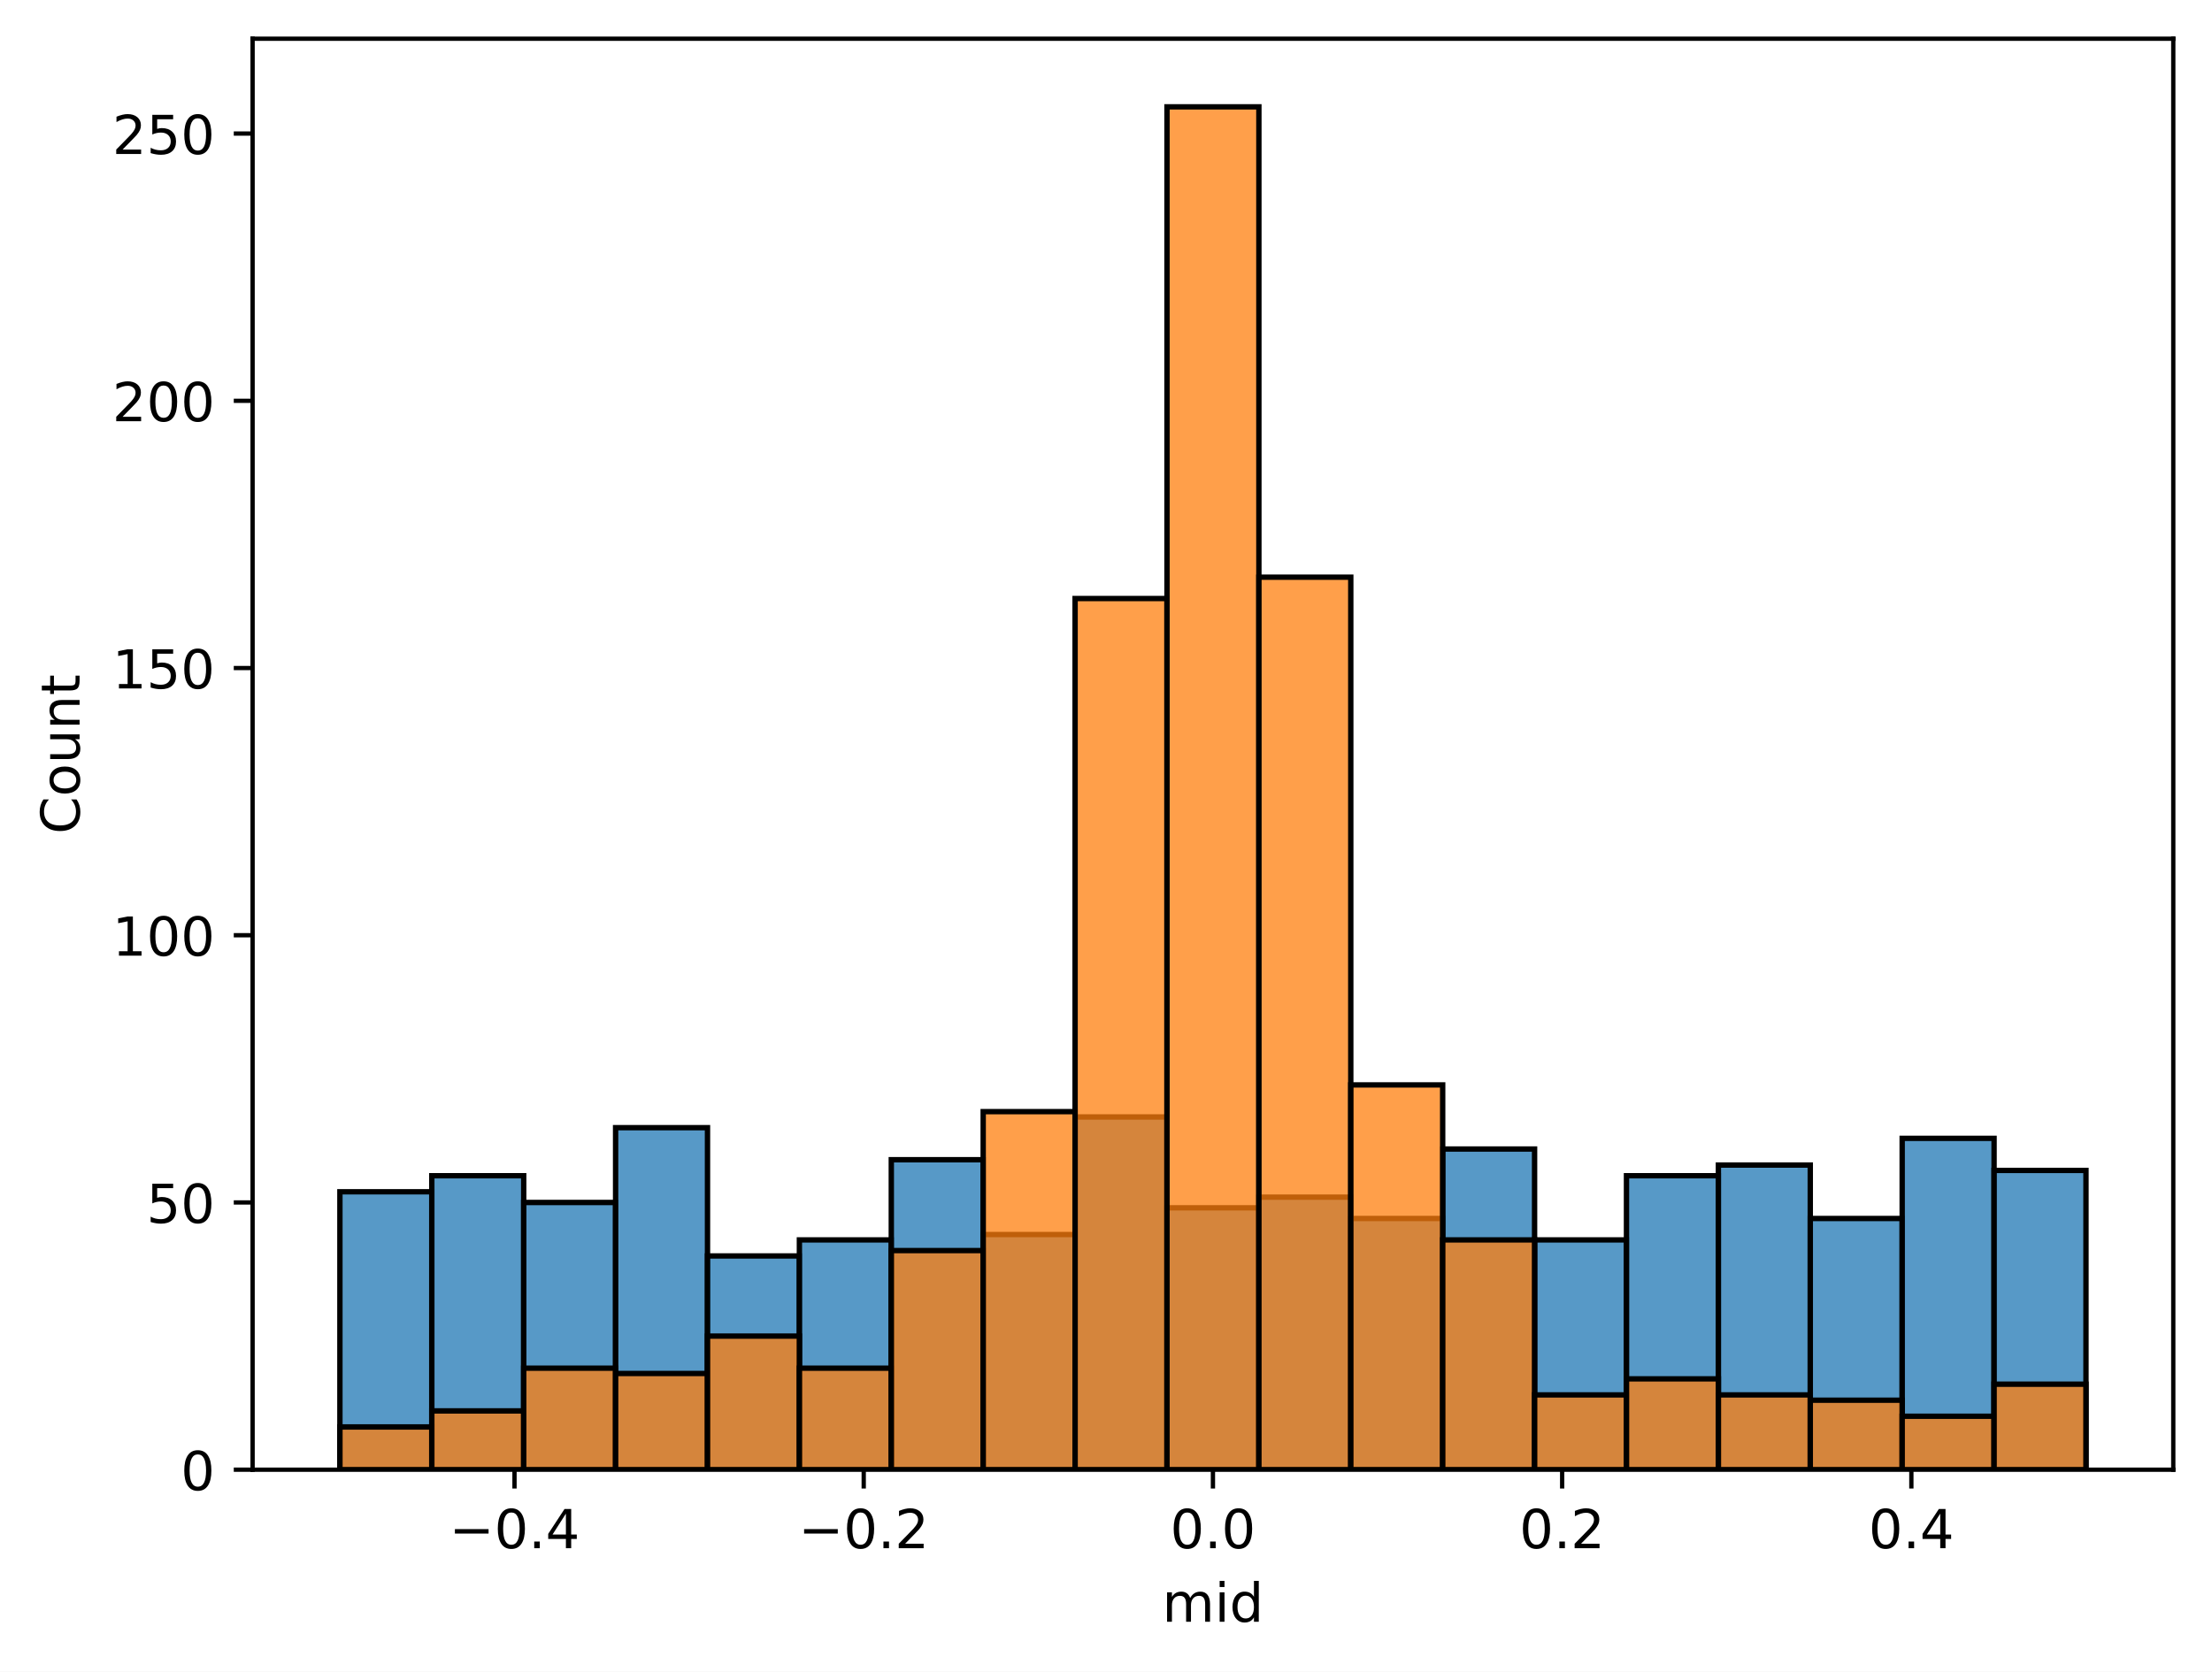
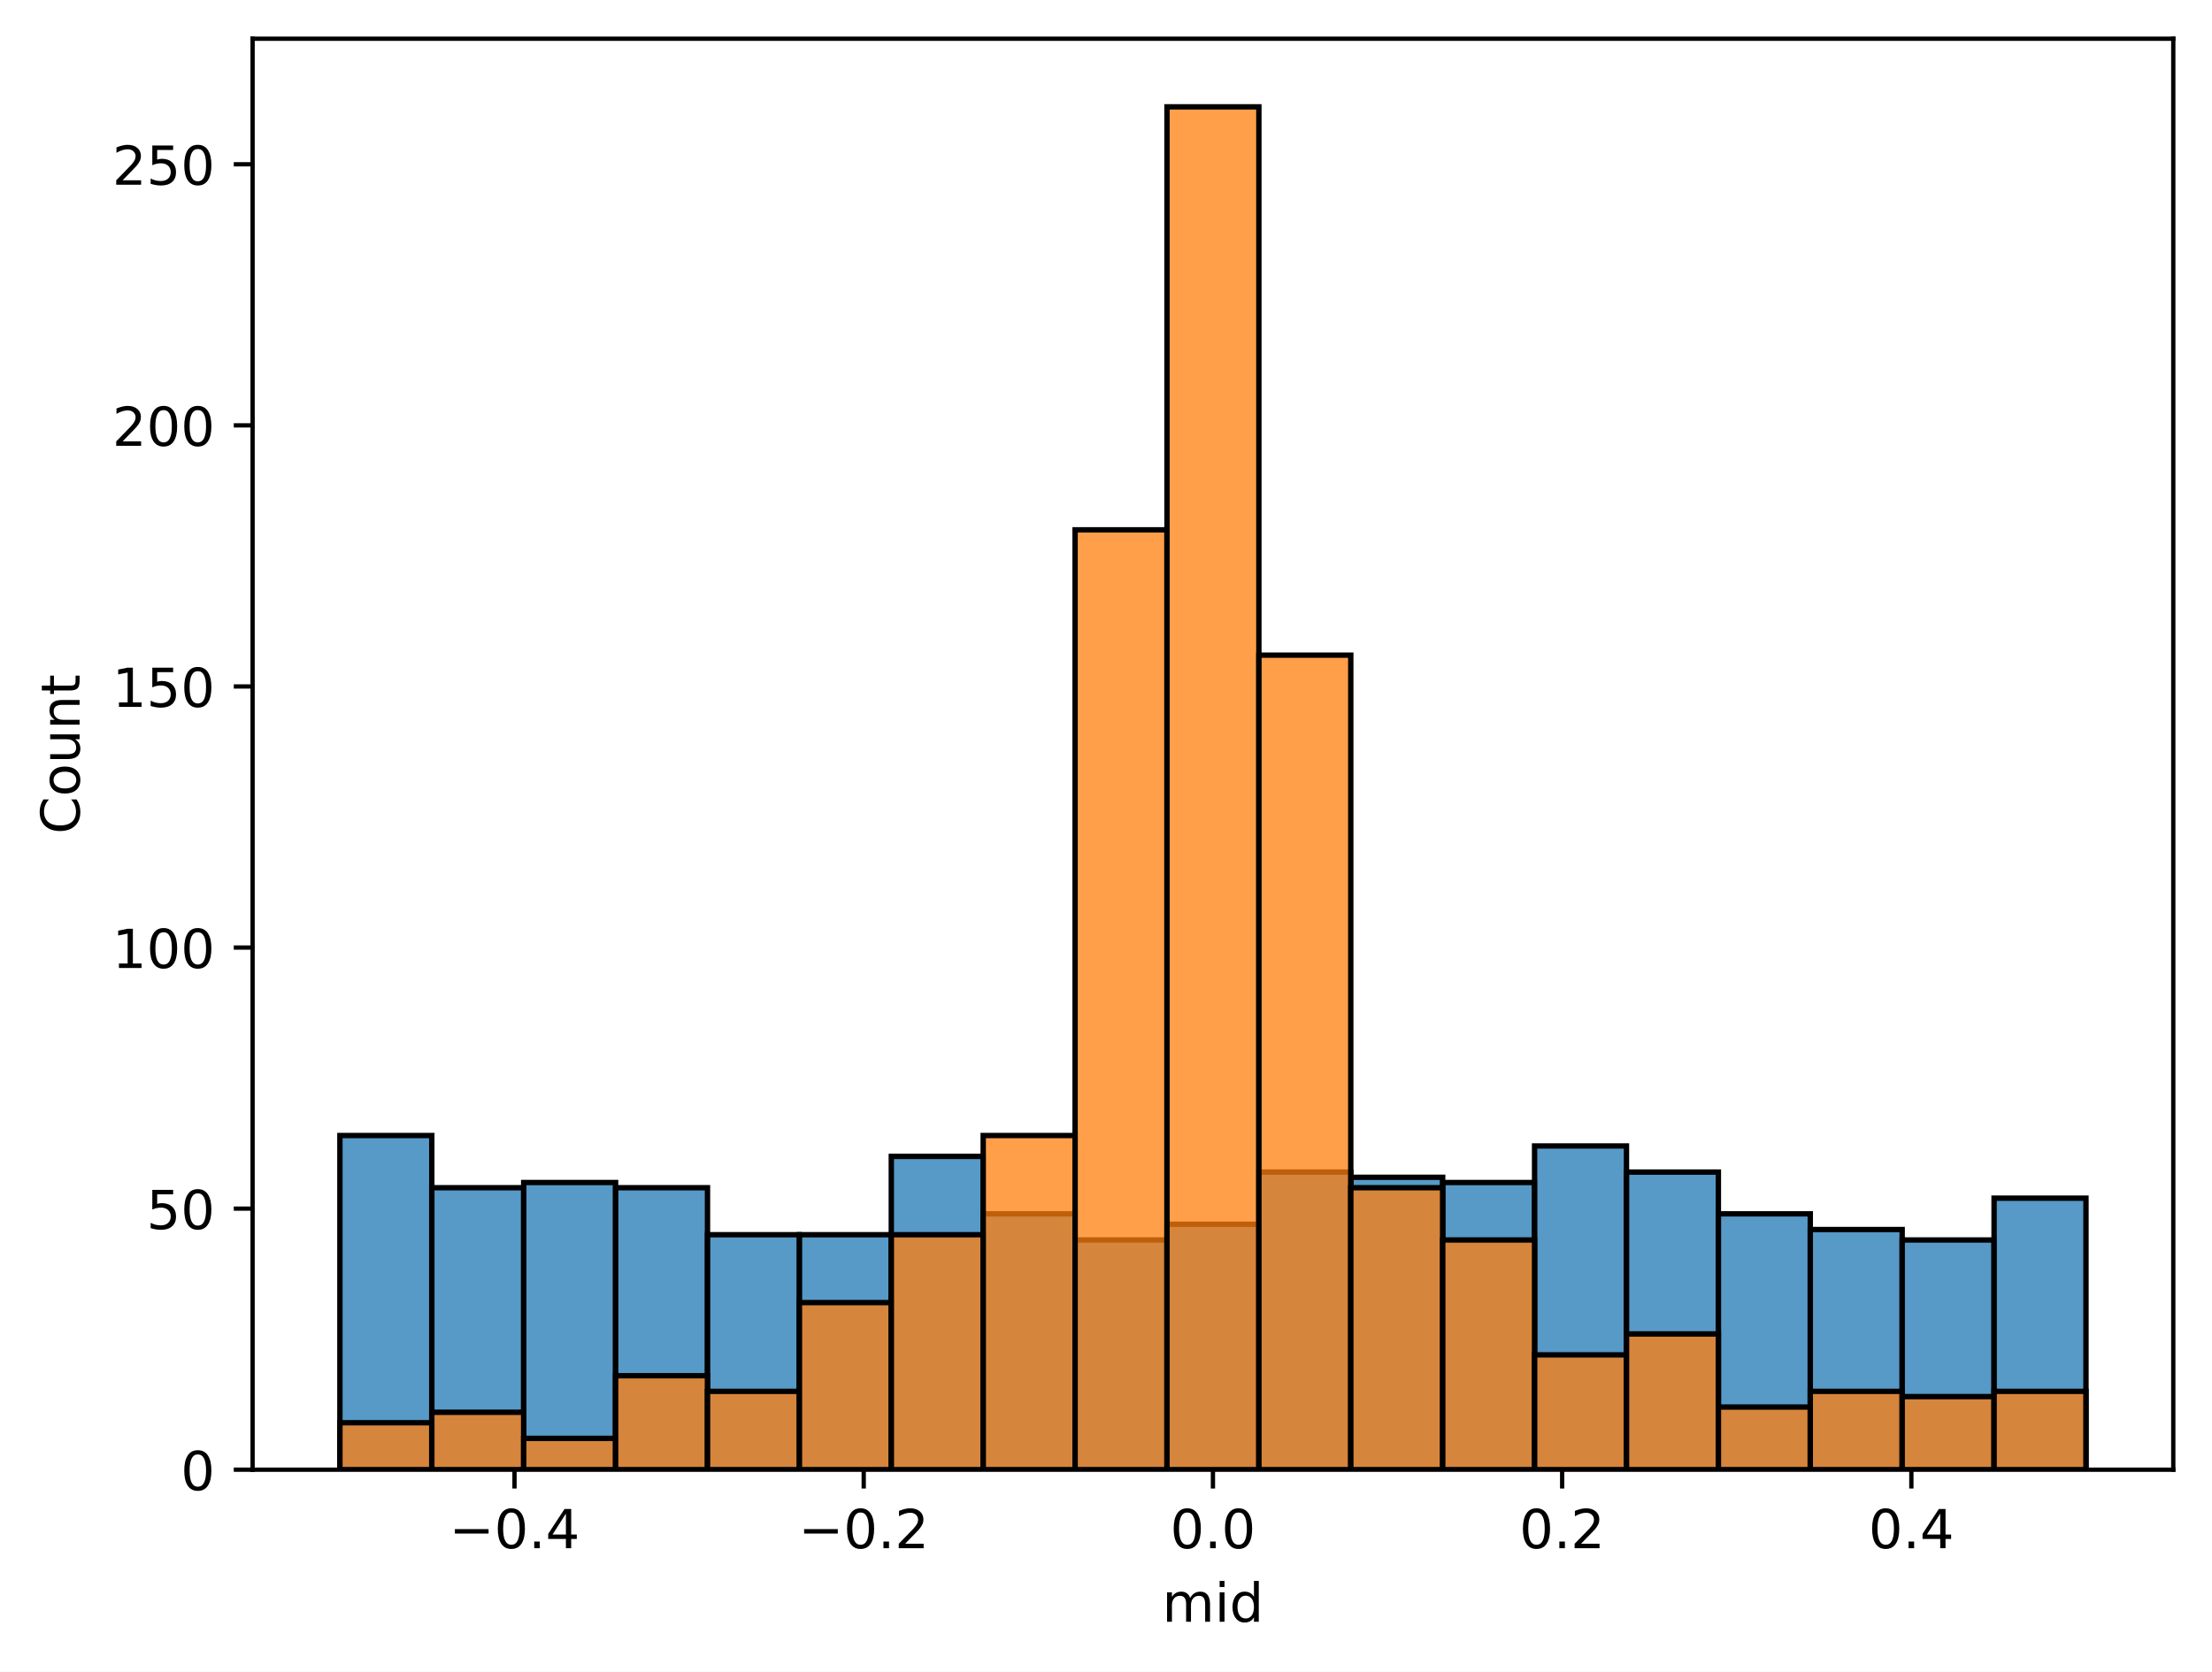
<svg xmlns="http://www.w3.org/2000/svg" xmlns:xlink="http://www.w3.org/1999/xlink" width="411.286pt" height="310.868pt" viewBox="0 0 411.286 310.868" version="1.1">
  <defs>
    <style type="text/css">*{stroke-linejoin: round; stroke-linecap: butt}</style>
  </defs>
  <g id="figure_1">
    <g id="patch_1">
      <path d="M 0 310.868  L 411.286 310.868  L 411.286 0  L 0 0  z " style="fill: #ffffff" />
    </g>
    <g id="axes_1">
      <g id="patch_2">
        <path d="M 46.966 273.312  L 404.086 273.312  L 404.086 7.2  L 46.966 7.2  z " style="fill: #ffffff" />
      </g>
      <g id="patch_3">
-         <path d="M 63.198 273.312  L 80.285 273.312  L 80.285 221.63  L 63.198 221.63  z " clip-path="url(#p14823de025)" style="fill: #1f77b4; fill-opacity: 0.75; stroke: #000000; stroke-linejoin: miter" />
+         <path d="M 63.198 273.312  L 80.285 273.312  L 80.285 211.166  L 63.198 211.166  z " clip-path="url(#p9962eec011)" style="fill: #1f77b4; fill-opacity: 0.75; stroke: #000000; stroke-linejoin: miter" />
      </g>
      <g id="patch_4">
-         <path d="M 80.285 273.312  L 97.373 273.312  L 97.373 218.648  L 80.285 218.648  z " clip-path="url(#p14823de025)" style="fill: #1f77b4; fill-opacity: 0.75; stroke: #000000; stroke-linejoin: miter" />
+         <path d="M 80.285 273.312  L 97.373 273.312  L 97.373 220.876  L 80.285 220.876  z " clip-path="url(#p9962eec011)" style="fill: #1f77b4; fill-opacity: 0.75; stroke: #000000; stroke-linejoin: miter" />
      </g>
      <g id="patch_5">
-         <path d="M 97.373 273.312  L 114.46 273.312  L 114.46 223.618  L 97.373 223.618  z " clip-path="url(#p14823de025)" style="fill: #1f77b4; fill-opacity: 0.75; stroke: #000000; stroke-linejoin: miter" />
+         <path d="M 97.373 273.312  L 114.46 273.312  L 114.46 219.905  L 97.373 219.905  z " clip-path="url(#p9962eec011)" style="fill: #1f77b4; fill-opacity: 0.75; stroke: #000000; stroke-linejoin: miter" />
      </g>
      <g id="patch_6">
-         <path d="M 114.46 273.312  L 131.547 273.312  L 131.547 209.704  L 114.46 209.704  z " clip-path="url(#p14823de025)" style="fill: #1f77b4; fill-opacity: 0.75; stroke: #000000; stroke-linejoin: miter" />
+         <path d="M 114.46 273.312  L 131.547 273.312  L 131.547 220.876  L 114.46 220.876  z " clip-path="url(#p9962eec011)" style="fill: #1f77b4; fill-opacity: 0.75; stroke: #000000; stroke-linejoin: miter" />
      </g>
      <g id="patch_7">
-         <path d="M 131.547 273.312  L 148.634 273.312  L 148.634 233.557  L 131.547 233.557  z " clip-path="url(#p14823de025)" style="fill: #1f77b4; fill-opacity: 0.75; stroke: #000000; stroke-linejoin: miter" />
+         <path d="M 131.547 273.312  L 148.634 273.312  L 148.634 229.615  L 131.547 229.615  z " clip-path="url(#p9962eec011)" style="fill: #1f77b4; fill-opacity: 0.75; stroke: #000000; stroke-linejoin: miter" />
      </g>
      <g id="patch_8">
-         <path d="M 148.634 273.312  L 165.721 273.312  L 165.721 230.575  L 148.634 230.575  z " clip-path="url(#p14823de025)" style="fill: #1f77b4; fill-opacity: 0.75; stroke: #000000; stroke-linejoin: miter" />
+         <path d="M 148.634 273.312  L 165.721 273.312  L 165.721 229.615  L 148.634 229.615  z " clip-path="url(#p9962eec011)" style="fill: #1f77b4; fill-opacity: 0.75; stroke: #000000; stroke-linejoin: miter" />
      </g>
      <g id="patch_9">
-         <path d="M 165.721 273.312  L 182.808 273.312  L 182.808 215.667  L 165.721 215.667  z " clip-path="url(#p14823de025)" style="fill: #1f77b4; fill-opacity: 0.75; stroke: #000000; stroke-linejoin: miter" />
+         <path d="M 165.721 273.312  L 182.808 273.312  L 182.808 215.05  L 165.721 215.05  z " clip-path="url(#p9962eec011)" style="fill: #1f77b4; fill-opacity: 0.75; stroke: #000000; stroke-linejoin: miter" />
      </g>
      <g id="patch_10">
-         <path d="M 182.808 273.312  L 199.895 273.312  L 199.895 229.581  L 182.808 229.581  z " clip-path="url(#p14823de025)" style="fill: #1f77b4; fill-opacity: 0.75; stroke: #000000; stroke-linejoin: miter" />
+         <path d="M 182.808 273.312  L 199.895 273.312  L 199.895 225.731  L 182.808 225.731  z " clip-path="url(#p9962eec011)" style="fill: #1f77b4; fill-opacity: 0.75; stroke: #000000; stroke-linejoin: miter" />
      </g>
      <g id="patch_11">
-         <path d="M 199.895 273.312  L 216.982 273.312  L 216.982 207.716  L 199.895 207.716  z " clip-path="url(#p14823de025)" style="fill: #1f77b4; fill-opacity: 0.75; stroke: #000000; stroke-linejoin: miter" />
+         <path d="M 199.895 273.312  L 216.982 273.312  L 216.982 230.586  L 199.895 230.586  z " clip-path="url(#p9962eec011)" style="fill: #1f77b4; fill-opacity: 0.75; stroke: #000000; stroke-linejoin: miter" />
      </g>
      <g id="patch_12">
-         <path d="M 216.982 273.312  L 234.069 273.312  L 234.069 224.612  L 216.982 224.612  z " clip-path="url(#p14823de025)" style="fill: #1f77b4; fill-opacity: 0.75; stroke: #000000; stroke-linejoin: miter" />
+         <path d="M 216.982 273.312  L 234.069 273.312  L 234.069 227.673  L 216.982 227.673  z " clip-path="url(#p9962eec011)" style="fill: #1f77b4; fill-opacity: 0.75; stroke: #000000; stroke-linejoin: miter" />
      </g>
      <g id="patch_13">
-         <path d="M 234.069 273.312  L 251.156 273.312  L 251.156 222.624  L 234.069 222.624  z " clip-path="url(#p14823de025)" style="fill: #1f77b4; fill-opacity: 0.75; stroke: #000000; stroke-linejoin: miter" />
+         <path d="M 234.069 273.312  L 251.156 273.312  L 251.156 217.963  L 234.069 217.963  z " clip-path="url(#p9962eec011)" style="fill: #1f77b4; fill-opacity: 0.75; stroke: #000000; stroke-linejoin: miter" />
      </g>
      <g id="patch_14">
-         <path d="M 251.156 273.312  L 268.243 273.312  L 268.243 226.6  L 251.156 226.6  z " clip-path="url(#p14823de025)" style="fill: #1f77b4; fill-opacity: 0.75; stroke: #000000; stroke-linejoin: miter" />
+         <path d="M 251.156 273.312  L 268.243 273.312  L 268.243 218.934  L 251.156 218.934  z " clip-path="url(#p9962eec011)" style="fill: #1f77b4; fill-opacity: 0.75; stroke: #000000; stroke-linejoin: miter" />
      </g>
      <g id="patch_15">
-         <path d="M 268.243 273.312  L 285.33 273.312  L 285.33 213.679  L 268.243 213.679  z " clip-path="url(#p14823de025)" style="fill: #1f77b4; fill-opacity: 0.75; stroke: #000000; stroke-linejoin: miter" />
+         <path d="M 268.243 273.312  L 285.33 273.312  L 285.33 219.905  L 268.243 219.905  z " clip-path="url(#p9962eec011)" style="fill: #1f77b4; fill-opacity: 0.75; stroke: #000000; stroke-linejoin: miter" />
      </g>
      <g id="patch_16">
-         <path d="M 285.33 273.312  L 302.417 273.312  L 302.417 230.575  L 285.33 230.575  z " clip-path="url(#p14823de025)" style="fill: #1f77b4; fill-opacity: 0.75; stroke: #000000; stroke-linejoin: miter" />
+         <path d="M 285.33 273.312  L 302.417 273.312  L 302.417 213.108  L 285.33 213.108  z " clip-path="url(#p9962eec011)" style="fill: #1f77b4; fill-opacity: 0.75; stroke: #000000; stroke-linejoin: miter" />
      </g>
      <g id="patch_17">
-         <path d="M 302.417 273.312  L 319.505 273.312  L 319.505 218.648  L 302.417 218.648  z " clip-path="url(#p14823de025)" style="fill: #1f77b4; fill-opacity: 0.75; stroke: #000000; stroke-linejoin: miter" />
+         <path d="M 302.417 273.312  L 319.505 273.312  L 319.505 217.963  L 302.417 217.963  z " clip-path="url(#p9962eec011)" style="fill: #1f77b4; fill-opacity: 0.75; stroke: #000000; stroke-linejoin: miter" />
      </g>
      <g id="patch_18">
-         <path d="M 319.505 273.312  L 336.592 273.312  L 336.592 216.661  L 319.505 216.661  z " clip-path="url(#p14823de025)" style="fill: #1f77b4; fill-opacity: 0.75; stroke: #000000; stroke-linejoin: miter" />
+         <path d="M 319.505 273.312  L 336.592 273.312  L 336.592 225.731  L 319.505 225.731  z " clip-path="url(#p9962eec011)" style="fill: #1f77b4; fill-opacity: 0.75; stroke: #000000; stroke-linejoin: miter" />
      </g>
      <g id="patch_19">
-         <path d="M 336.592 273.312  L 353.679 273.312  L 353.679 226.6  L 336.592 226.6  z " clip-path="url(#p14823de025)" style="fill: #1f77b4; fill-opacity: 0.75; stroke: #000000; stroke-linejoin: miter" />
+         <path d="M 336.592 273.312  L 353.679 273.312  L 353.679 228.644  L 336.592 228.644  z " clip-path="url(#p9962eec011)" style="fill: #1f77b4; fill-opacity: 0.75; stroke: #000000; stroke-linejoin: miter" />
      </g>
      <g id="patch_20">
-         <path d="M 353.679 273.312  L 370.766 273.312  L 370.766 211.691  L 353.679 211.691  z " clip-path="url(#p14823de025)" style="fill: #1f77b4; fill-opacity: 0.75; stroke: #000000; stroke-linejoin: miter" />
+         <path d="M 353.679 273.312  L 370.766 273.312  L 370.766 230.586  L 353.679 230.586  z " clip-path="url(#p9962eec011)" style="fill: #1f77b4; fill-opacity: 0.75; stroke: #000000; stroke-linejoin: miter" />
      </g>
      <g id="patch_21">
-         <path d="M 370.766 273.312  L 387.853 273.312  L 387.853 217.655  L 370.766 217.655  z " clip-path="url(#p14823de025)" style="fill: #1f77b4; fill-opacity: 0.75; stroke: #000000; stroke-linejoin: miter" />
+         <path d="M 370.766 273.312  L 387.853 273.312  L 387.853 222.818  L 370.766 222.818  z " clip-path="url(#p9962eec011)" style="fill: #1f77b4; fill-opacity: 0.75; stroke: #000000; stroke-linejoin: miter" />
      </g>
      <g id="patch_22">
-         <path d="M 63.198 273.312  L 80.285 273.312  L 80.285 265.361  L 63.198 265.361  z " clip-path="url(#p14823de025)" style="fill: #ff7f0e; fill-opacity: 0.75; stroke: #000000; stroke-linejoin: miter" />
+         <path d="M 63.198 273.312  L 80.285 273.312  L 80.285 264.573  L 63.198 264.573  z " clip-path="url(#p9962eec011)" style="fill: #ff7f0e; fill-opacity: 0.75; stroke: #000000; stroke-linejoin: miter" />
      </g>
      <g id="patch_23">
-         <path d="M 80.285 273.312  L 97.373 273.312  L 97.373 262.379  L 80.285 262.379  z " clip-path="url(#p14823de025)" style="fill: #ff7f0e; fill-opacity: 0.75; stroke: #000000; stroke-linejoin: miter" />
+         <path d="M 80.285 273.312  L 97.373 273.312  L 97.373 262.631  L 80.285 262.631  z " clip-path="url(#p9962eec011)" style="fill: #ff7f0e; fill-opacity: 0.75; stroke: #000000; stroke-linejoin: miter" />
      </g>
      <g id="patch_24">
-         <path d="M 97.373 273.312  L 114.46 273.312  L 114.46 254.428  L 97.373 254.428  z " clip-path="url(#p14823de025)" style="fill: #ff7f0e; fill-opacity: 0.75; stroke: #000000; stroke-linejoin: miter" />
+         <path d="M 97.373 273.312  L 114.46 273.312  L 114.46 267.486  L 97.373 267.486  z " clip-path="url(#p9962eec011)" style="fill: #ff7f0e; fill-opacity: 0.75; stroke: #000000; stroke-linejoin: miter" />
      </g>
      <g id="patch_25">
-         <path d="M 114.46 273.312  L 131.547 273.312  L 131.547 255.422  L 114.46 255.422  z " clip-path="url(#p14823de025)" style="fill: #ff7f0e; fill-opacity: 0.75; stroke: #000000; stroke-linejoin: miter" />
+         <path d="M 114.46 273.312  L 131.547 273.312  L 131.547 255.833  L 114.46 255.833  z " clip-path="url(#p9962eec011)" style="fill: #ff7f0e; fill-opacity: 0.75; stroke: #000000; stroke-linejoin: miter" />
      </g>
      <g id="patch_26">
-         <path d="M 131.547 273.312  L 148.634 273.312  L 148.634 248.465  L 131.547 248.465  z " clip-path="url(#p14823de025)" style="fill: #ff7f0e; fill-opacity: 0.75; stroke: #000000; stroke-linejoin: miter" />
+         <path d="M 131.547 273.312  L 148.634 273.312  L 148.634 258.746  L 131.547 258.746  z " clip-path="url(#p9962eec011)" style="fill: #ff7f0e; fill-opacity: 0.75; stroke: #000000; stroke-linejoin: miter" />
      </g>
      <g id="patch_27">
-         <path d="M 148.634 273.312  L 165.721 273.312  L 165.721 254.428  L 148.634 254.428  z " clip-path="url(#p14823de025)" style="fill: #ff7f0e; fill-opacity: 0.75; stroke: #000000; stroke-linejoin: miter" />
+         <path d="M 148.634 273.312  L 165.721 273.312  L 165.721 242.239  L 148.634 242.239  z " clip-path="url(#p9962eec011)" style="fill: #ff7f0e; fill-opacity: 0.75; stroke: #000000; stroke-linejoin: miter" />
      </g>
      <g id="patch_28">
-         <path d="M 165.721 273.312  L 182.808 273.312  L 182.808 232.563  L 165.721 232.563  z " clip-path="url(#p14823de025)" style="fill: #ff7f0e; fill-opacity: 0.75; stroke: #000000; stroke-linejoin: miter" />
+         <path d="M 165.721 273.312  L 182.808 273.312  L 182.808 229.615  L 165.721 229.615  z " clip-path="url(#p9962eec011)" style="fill: #ff7f0e; fill-opacity: 0.75; stroke: #000000; stroke-linejoin: miter" />
      </g>
      <g id="patch_29">
-         <path d="M 182.808 273.312  L 199.895 273.312  L 199.895 206.722  L 182.808 206.722  z " clip-path="url(#p14823de025)" style="fill: #ff7f0e; fill-opacity: 0.75; stroke: #000000; stroke-linejoin: miter" />
+         <path d="M 182.808 273.312  L 199.895 273.312  L 199.895 211.166  L 182.808 211.166  z " clip-path="url(#p9962eec011)" style="fill: #ff7f0e; fill-opacity: 0.75; stroke: #000000; stroke-linejoin: miter" />
      </g>
      <g id="patch_30">
-         <path d="M 199.895 273.312  L 216.982 273.312  L 216.982 111.309  L 199.895 111.309  z " clip-path="url(#p14823de025)" style="fill: #ff7f0e; fill-opacity: 0.75; stroke: #000000; stroke-linejoin: miter" />
+         <path d="M 199.895 273.312  L 216.982 273.312  L 216.982 98.526  L 199.895 98.526  z " clip-path="url(#p9962eec011)" style="fill: #ff7f0e; fill-opacity: 0.75; stroke: #000000; stroke-linejoin: miter" />
      </g>
      <g id="patch_31">
-         <path d="M 216.982 273.312  L 234.069 273.312  L 234.069 19.872  L 216.982 19.872  z " clip-path="url(#p14823de025)" style="fill: #ff7f0e; fill-opacity: 0.75; stroke: #000000; stroke-linejoin: miter" />
+         <path d="M 216.982 273.312  L 234.069 273.312  L 234.069 19.872  L 216.982 19.872  z " clip-path="url(#p9962eec011)" style="fill: #ff7f0e; fill-opacity: 0.75; stroke: #000000; stroke-linejoin: miter" />
      </g>
      <g id="patch_32">
-         <path d="M 234.069 273.312  L 251.156 273.312  L 251.156 107.334  L 234.069 107.334  z " clip-path="url(#p14823de025)" style="fill: #ff7f0e; fill-opacity: 0.75; stroke: #000000; stroke-linejoin: miter" />
+         <path d="M 234.069 273.312  L 251.156 273.312  L 251.156 121.831  L 234.069 121.831  z " clip-path="url(#p9962eec011)" style="fill: #ff7f0e; fill-opacity: 0.75; stroke: #000000; stroke-linejoin: miter" />
      </g>
      <g id="patch_33">
-         <path d="M 251.156 273.312  L 268.243 273.312  L 268.243 201.752  L 251.156 201.752  z " clip-path="url(#p14823de025)" style="fill: #ff7f0e; fill-opacity: 0.75; stroke: #000000; stroke-linejoin: miter" />
+         <path d="M 251.156 273.312  L 268.243 273.312  L 268.243 220.876  L 251.156 220.876  z " clip-path="url(#p9962eec011)" style="fill: #ff7f0e; fill-opacity: 0.75; stroke: #000000; stroke-linejoin: miter" />
      </g>
      <g id="patch_34">
-         <path d="M 268.243 273.312  L 285.33 273.312  L 285.33 230.575  L 268.243 230.575  z " clip-path="url(#p14823de025)" style="fill: #ff7f0e; fill-opacity: 0.75; stroke: #000000; stroke-linejoin: miter" />
+         <path d="M 268.243 273.312  L 285.33 273.312  L 285.33 230.586  L 268.243 230.586  z " clip-path="url(#p9962eec011)" style="fill: #ff7f0e; fill-opacity: 0.75; stroke: #000000; stroke-linejoin: miter" />
      </g>
      <g id="patch_35">
-         <path d="M 285.33 273.312  L 302.417 273.312  L 302.417 259.398  L 285.33 259.398  z " clip-path="url(#p14823de025)" style="fill: #ff7f0e; fill-opacity: 0.75; stroke: #000000; stroke-linejoin: miter" />
+         <path d="M 285.33 273.312  L 302.417 273.312  L 302.417 251.949  L 285.33 251.949  z " clip-path="url(#p9962eec011)" style="fill: #ff7f0e; fill-opacity: 0.75; stroke: #000000; stroke-linejoin: miter" />
      </g>
      <g id="patch_36">
-         <path d="M 302.417 273.312  L 319.505 273.312  L 319.505 256.416  L 302.417 256.416  z " clip-path="url(#p14823de025)" style="fill: #ff7f0e; fill-opacity: 0.75; stroke: #000000; stroke-linejoin: miter" />
+         <path d="M 302.417 273.312  L 319.505 273.312  L 319.505 248.065  L 302.417 248.065  z " clip-path="url(#p9962eec011)" style="fill: #ff7f0e; fill-opacity: 0.75; stroke: #000000; stroke-linejoin: miter" />
      </g>
      <g id="patch_37">
-         <path d="M 319.505 273.312  L 336.592 273.312  L 336.592 259.398  L 319.505 259.398  z " clip-path="url(#p14823de025)" style="fill: #ff7f0e; fill-opacity: 0.75; stroke: #000000; stroke-linejoin: miter" />
+         <path d="M 319.505 273.312  L 336.592 273.312  L 336.592 261.66  L 319.505 261.66  z " clip-path="url(#p9962eec011)" style="fill: #ff7f0e; fill-opacity: 0.75; stroke: #000000; stroke-linejoin: miter" />
      </g>
      <g id="patch_38">
-         <path d="M 336.592 273.312  L 353.679 273.312  L 353.679 260.392  L 336.592 260.392  z " clip-path="url(#p14823de025)" style="fill: #ff7f0e; fill-opacity: 0.75; stroke: #000000; stroke-linejoin: miter" />
+         <path d="M 336.592 273.312  L 353.679 273.312  L 353.679 258.746  L 336.592 258.746  z " clip-path="url(#p9962eec011)" style="fill: #ff7f0e; fill-opacity: 0.75; stroke: #000000; stroke-linejoin: miter" />
      </g>
      <g id="patch_39">
-         <path d="M 353.679 273.312  L 370.766 273.312  L 370.766 263.373  L 353.679 263.373  z " clip-path="url(#p14823de025)" style="fill: #ff7f0e; fill-opacity: 0.75; stroke: #000000; stroke-linejoin: miter" />
+         <path d="M 353.679 273.312  L 370.766 273.312  L 370.766 259.718  L 353.679 259.718  z " clip-path="url(#p9962eec011)" style="fill: #ff7f0e; fill-opacity: 0.75; stroke: #000000; stroke-linejoin: miter" />
      </g>
      <g id="patch_40">
-         <path d="M 370.766 273.312  L 387.853 273.312  L 387.853 257.41  L 370.766 257.41  z " clip-path="url(#p14823de025)" style="fill: #ff7f0e; fill-opacity: 0.75; stroke: #000000; stroke-linejoin: miter" />
+         <path d="M 370.766 273.312  L 387.853 273.312  L 387.853 258.746  L 370.766 258.746  z " clip-path="url(#p9962eec011)" style="fill: #ff7f0e; fill-opacity: 0.75; stroke: #000000; stroke-linejoin: miter" />
      </g>
      <g id="matplotlib.axis_1">
        <g id="xtick_1">
          <g id="line2d_1">
            <defs>
-               <path id="m567038467a" d="M 0 0  L 0 3.5  " style="stroke: #000000; stroke-width: 0.8" />
+               <path id="ma8d8d2b6a0" d="M 0 0  L 0 3.5  " style="stroke: #000000; stroke-width: 0.8" />
            </defs>
            <g>
-               <use xlink:href="#m567038467a" x="95.664" y="273.312" style="stroke: #000000; stroke-width: 0.8" />
+               <use xlink:href="#ma8d8d2b6a0" x="95.664" y="273.312" style="stroke: #000000; stroke-width: 0.8" />
            </g>
          </g>
          <g id="text_1">
            <g transform="translate(83.5224 287.9104) scale(0.1 -0.1)">
              <defs>
                <path id="DejaVuSans-2212" d="M 678 2272  L 4684 2272  L 4684 1741  L 678 1741  L 678 2272  z " transform="scale(0.015625)" />
                <path id="DejaVuSans-30" d="M 2034 4250  Q 1547 4250 1301 3770  Q 1056 3291 1056 2328  Q 1056 1369 1301 889  Q 1547 409 2034 409  Q 2525 409 2770 889  Q 3016 1369 3016 2328  Q 3016 3291 2770 3770  Q 2525 4250 2034 4250  z M 2034 4750  Q 2819 4750 3233 4129  Q 3647 3509 3647 2328  Q 3647 1150 3233 529  Q 2819 -91 2034 -91  Q 1250 -91 836 529  Q 422 1150 422 2328  Q 422 3509 836 4129  Q 1250 4750 2034 4750  z " transform="scale(0.015625)" />
                <path id="DejaVuSans-2e" d="M 684 794  L 1344 794  L 1344 0  L 684 0  L 684 794  z " transform="scale(0.015625)" />
                <path id="DejaVuSans-34" d="M 2419 4116  L 825 1625  L 2419 1625  L 2419 4116  z M 2253 4666  L 3047 4666  L 3047 1625  L 3713 1625  L 3713 1100  L 3047 1100  L 3047 0  L 2419 0  L 2419 1100  L 313 1100  L 313 1709  L 2253 4666  z " transform="scale(0.015625)" />
              </defs>
              <use xlink:href="#DejaVuSans-2212" />
              <use xlink:href="#DejaVuSans-30" x="83.789" />
              <use xlink:href="#DejaVuSans-2e" x="147.412" />
              <use xlink:href="#DejaVuSans-34" x="179.199" />
            </g>
          </g>
        </g>
        <g id="xtick_2">
          <g id="line2d_2">
            <g>
-               <use xlink:href="#m567038467a" x="160.595" y="273.312" style="stroke: #000000; stroke-width: 0.8" />
+               <use xlink:href="#ma8d8d2b6a0" x="160.595" y="273.312" style="stroke: #000000; stroke-width: 0.8" />
            </g>
          </g>
          <g id="text_2">
            <g transform="translate(148.4533 287.9104) scale(0.1 -0.1)">
              <defs>
                <path id="DejaVuSans-32" d="M 1228 531  L 3431 531  L 3431 0  L 469 0  L 469 531  Q 828 903 1448 1529  Q 2069 2156 2228 2338  Q 2531 2678 2651 2914  Q 2772 3150 2772 3378  Q 2772 3750 2511 3984  Q 2250 4219 1831 4219  Q 1534 4219 1204 4116  Q 875 4013 500 3803  L 500 4441  Q 881 4594 1212 4672  Q 1544 4750 1819 4750  Q 2544 4750 2975 4387  Q 3406 4025 3406 3419  Q 3406 3131 3298 2873  Q 3191 2616 2906 2266  Q 2828 2175 2409 1742  Q 1991 1309 1228 531  z " transform="scale(0.015625)" />
              </defs>
              <use xlink:href="#DejaVuSans-2212" />
              <use xlink:href="#DejaVuSans-30" x="83.789" />
              <use xlink:href="#DejaVuSans-2e" x="147.412" />
              <use xlink:href="#DejaVuSans-32" x="179.199" />
            </g>
          </g>
        </g>
        <g id="xtick_3">
          <g id="line2d_3">
            <g>
-               <use xlink:href="#m567038467a" x="225.526" y="273.312" style="stroke: #000000; stroke-width: 0.8" />
+               <use xlink:href="#ma8d8d2b6a0" x="225.526" y="273.312" style="stroke: #000000; stroke-width: 0.8" />
            </g>
          </g>
          <g id="text_3">
            <g transform="translate(217.5741 287.9104) scale(0.1 -0.1)">
              <use xlink:href="#DejaVuSans-30" />
              <use xlink:href="#DejaVuSans-2e" x="63.623" />
              <use xlink:href="#DejaVuSans-30" x="95.41" />
            </g>
          </g>
        </g>
        <g id="xtick_4">
          <g id="line2d_4">
            <g>
-               <use xlink:href="#m567038467a" x="290.457" y="273.312" style="stroke: #000000; stroke-width: 0.8" />
+               <use xlink:href="#ma8d8d2b6a0" x="290.457" y="273.312" style="stroke: #000000; stroke-width: 0.8" />
            </g>
          </g>
          <g id="text_4">
            <g transform="translate(282.505 287.9104) scale(0.1 -0.1)">
              <use xlink:href="#DejaVuSans-30" />
              <use xlink:href="#DejaVuSans-2e" x="63.623" />
              <use xlink:href="#DejaVuSans-32" x="95.41" />
            </g>
          </g>
        </g>
        <g id="xtick_5">
          <g id="line2d_5">
            <g>
-               <use xlink:href="#m567038467a" x="355.387" y="273.312" style="stroke: #000000; stroke-width: 0.8" />
+               <use xlink:href="#ma8d8d2b6a0" x="355.387" y="273.312" style="stroke: #000000; stroke-width: 0.8" />
            </g>
          </g>
          <g id="text_5">
            <g transform="translate(347.4359 287.9104) scale(0.1 -0.1)">
              <use xlink:href="#DejaVuSans-30" />
              <use xlink:href="#DejaVuSans-2e" x="63.623" />
              <use xlink:href="#DejaVuSans-34" x="95.41" />
            </g>
          </g>
        </g>
        <g id="text_6">
          <g transform="translate(216.092 301.5886) scale(0.1 -0.1)">
            <defs>
              <path id="DejaVuSans-6d" d="M 3328 2828  Q 3544 3216 3844 3400  Q 4144 3584 4550 3584  Q 5097 3584 5394 3201  Q 5691 2819 5691 2113  L 5691 0  L 5113 0  L 5113 2094  Q 5113 2597 4934 2840  Q 4756 3084 4391 3084  Q 3944 3084 3684 2787  Q 3425 2491 3425 1978  L 3425 0  L 2847 0  L 2847 2094  Q 2847 2600 2669 2842  Q 2491 3084 2119 3084  Q 1678 3084 1418 2786  Q 1159 2488 1159 1978  L 1159 0  L 581 0  L 581 3500  L 1159 3500  L 1159 2956  Q 1356 3278 1631 3431  Q 1906 3584 2284 3584  Q 2666 3584 2933 3390  Q 3200 3197 3328 2828  z " transform="scale(0.015625)" />
              <path id="DejaVuSans-69" d="M 603 3500  L 1178 3500  L 1178 0  L 603 0  L 603 3500  z M 603 4863  L 1178 4863  L 1178 4134  L 603 4134  L 603 4863  z " transform="scale(0.015625)" />
              <path id="DejaVuSans-64" d="M 2906 2969  L 2906 4863  L 3481 4863  L 3481 0  L 2906 0  L 2906 525  Q 2725 213 2448 61  Q 2172 -91 1784 -91  Q 1150 -91 751 415  Q 353 922 353 1747  Q 353 2572 751 3078  Q 1150 3584 1784 3584  Q 2172 3584 2448 3432  Q 2725 3281 2906 2969  z M 947 1747  Q 947 1113 1208 752  Q 1469 391 1925 391  Q 2381 391 2643 752  Q 2906 1113 2906 1747  Q 2906 2381 2643 2742  Q 2381 3103 1925 3103  Q 1469 3103 1208 2742  Q 947 2381 947 1747  z " transform="scale(0.015625)" />
            </defs>
            <use xlink:href="#DejaVuSans-6d" />
            <use xlink:href="#DejaVuSans-69" x="97.412" />
            <use xlink:href="#DejaVuSans-64" x="125.195" />
          </g>
        </g>
      </g>
      <g id="matplotlib.axis_2">
        <g id="ytick_1">
          <g id="line2d_6">
            <defs>
-               <path id="m66a63356d5" d="M 0 0  L -3.5 0  " style="stroke: #000000; stroke-width: 0.8" />
+               <path id="m3cceaa1e07" d="M 0 0  L -3.5 0  " style="stroke: #000000; stroke-width: 0.8" />
            </defs>
            <g>
-               <use xlink:href="#m66a63356d5" x="46.966" y="273.312" style="stroke: #000000; stroke-width: 0.8" />
+               <use xlink:href="#m3cceaa1e07" x="46.966" y="273.312" style="stroke: #000000; stroke-width: 0.8" />
            </g>
          </g>
          <g id="text_7">
            <g transform="translate(33.60312 277.1112) scale(0.1 -0.1)">
              <use xlink:href="#DejaVuSans-30" />
            </g>
          </g>
        </g>
        <g id="ytick_2">
          <g id="line2d_7">
            <g>
-               <use xlink:href="#m66a63356d5" x="46.966" y="223.618" style="stroke: #000000; stroke-width: 0.8" />
+               <use xlink:href="#m3cceaa1e07" x="46.966" y="224.76" style="stroke: #000000; stroke-width: 0.8" />
            </g>
          </g>
          <g id="text_8">
-             <g transform="translate(27.24063 227.4171) scale(0.1 -0.1)">
+             <g transform="translate(27.24063 228.5595) scale(0.1 -0.1)">
              <defs>
                <path id="DejaVuSans-35" d="M 691 4666  L 3169 4666  L 3169 4134  L 1269 4134  L 1269 2991  Q 1406 3038 1543 3061  Q 1681 3084 1819 3084  Q 2600 3084 3056 2656  Q 3513 2228 3513 1497  Q 3513 744 3044 326  Q 2575 -91 1722 -91  Q 1428 -91 1123 -41  Q 819 9 494 109  L 494 744  Q 775 591 1075 516  Q 1375 441 1709 441  Q 2250 441 2565 725  Q 2881 1009 2881 1497  Q 2881 1984 2565 2268  Q 2250 2553 1709 2553  Q 1456 2553 1204 2497  Q 953 2441 691 2322  L 691 4666  z " transform="scale(0.015625)" />
              </defs>
              <use xlink:href="#DejaVuSans-35" />
              <use xlink:href="#DejaVuSans-30" x="63.623" />
            </g>
          </g>
        </g>
        <g id="ytick_3">
          <g id="line2d_8">
            <g>
-               <use xlink:href="#m66a63356d5" x="46.966" y="173.924" style="stroke: #000000; stroke-width: 0.8" />
+               <use xlink:href="#m3cceaa1e07" x="46.966" y="176.209" style="stroke: #000000; stroke-width: 0.8" />
            </g>
          </g>
          <g id="text_9">
-             <g transform="translate(20.87813 177.723) scale(0.1 -0.1)">
+             <g transform="translate(20.87813 180.0078) scale(0.1 -0.1)">
              <defs>
                <path id="DejaVuSans-31" d="M 794 531  L 1825 531  L 1825 4091  L 703 3866  L 703 4441  L 1819 4666  L 2450 4666  L 2450 531  L 3481 531  L 3481 0  L 794 0  L 794 531  z " transform="scale(0.015625)" />
              </defs>
              <use xlink:href="#DejaVuSans-31" />
              <use xlink:href="#DejaVuSans-30" x="63.623" />
              <use xlink:href="#DejaVuSans-30" x="127.246" />
            </g>
          </g>
        </g>
        <g id="ytick_4">
          <g id="line2d_9">
            <g>
-               <use xlink:href="#m66a63356d5" x="46.966" y="124.23" style="stroke: #000000; stroke-width: 0.8" />
+               <use xlink:href="#m3cceaa1e07" x="46.966" y="127.657" style="stroke: #000000; stroke-width: 0.8" />
            </g>
          </g>
          <g id="text_10">
-             <g transform="translate(20.87813 128.0289) scale(0.1 -0.1)">
+             <g transform="translate(20.87813 131.456) scale(0.1 -0.1)">
              <use xlink:href="#DejaVuSans-31" />
              <use xlink:href="#DejaVuSans-35" x="63.623" />
              <use xlink:href="#DejaVuSans-30" x="127.246" />
            </g>
          </g>
        </g>
        <g id="ytick_5">
          <g id="line2d_10">
            <g>
-               <use xlink:href="#m66a63356d5" x="46.966" y="74.536" style="stroke: #000000; stroke-width: 0.8" />
+               <use xlink:href="#m3cceaa1e07" x="46.966" y="79.105" style="stroke: #000000; stroke-width: 0.8" />
            </g>
          </g>
          <g id="text_11">
-             <g transform="translate(20.87813 78.33475) scale(0.1 -0.1)">
+             <g transform="translate(20.87813 82.90432) scale(0.1 -0.1)">
              <use xlink:href="#DejaVuSans-32" />
              <use xlink:href="#DejaVuSans-30" x="63.623" />
              <use xlink:href="#DejaVuSans-30" x="127.246" />
            </g>
          </g>
        </g>
        <g id="ytick_6">
          <g id="line2d_11">
            <g>
-               <use xlink:href="#m66a63356d5" x="46.966" y="24.841" style="stroke: #000000; stroke-width: 0.8" />
+               <use xlink:href="#m3cceaa1e07" x="46.966" y="30.553" style="stroke: #000000; stroke-width: 0.8" />
            </g>
          </g>
          <g id="text_12">
-             <g transform="translate(20.87813 28.64063) scale(0.1 -0.1)">
+             <g transform="translate(20.87813 34.3526) scale(0.1 -0.1)">
              <use xlink:href="#DejaVuSans-32" />
              <use xlink:href="#DejaVuSans-35" x="63.623" />
              <use xlink:href="#DejaVuSans-30" x="127.246" />
            </g>
          </g>
        </g>
        <g id="text_13">
          <g transform="translate(14.79844 155.1044) rotate(-90) scale(0.1 -0.1)">
            <defs>
              <path id="DejaVuSans-43" d="M 4122 4306  L 4122 3641  Q 3803 3938 3442 4084  Q 3081 4231 2675 4231  Q 1875 4231 1450 3742  Q 1025 3253 1025 2328  Q 1025 1406 1450 917  Q 1875 428 2675 428  Q 3081 428 3442 575  Q 3803 722 4122 1019  L 4122 359  Q 3791 134 3420 21  Q 3050 -91 2638 -91  Q 1578 -91 968 557  Q 359 1206 359 2328  Q 359 3453 968 4101  Q 1578 4750 2638 4750  Q 3056 4750 3426 4639  Q 3797 4528 4122 4306  z " transform="scale(0.015625)" />
              <path id="DejaVuSans-6f" d="M 1959 3097  Q 1497 3097 1228 2736  Q 959 2375 959 1747  Q 959 1119 1226 758  Q 1494 397 1959 397  Q 2419 397 2687 759  Q 2956 1122 2956 1747  Q 2956 2369 2687 2733  Q 2419 3097 1959 3097  z M 1959 3584  Q 2709 3584 3137 3096  Q 3566 2609 3566 1747  Q 3566 888 3137 398  Q 2709 -91 1959 -91  Q 1206 -91 779 398  Q 353 888 353 1747  Q 353 2609 779 3096  Q 1206 3584 1959 3584  z " transform="scale(0.015625)" />
              <path id="DejaVuSans-75" d="M 544 1381  L 544 3500  L 1119 3500  L 1119 1403  Q 1119 906 1312 657  Q 1506 409 1894 409  Q 2359 409 2629 706  Q 2900 1003 2900 1516  L 2900 3500  L 3475 3500  L 3475 0  L 2900 0  L 2900 538  Q 2691 219 2414 64  Q 2138 -91 1772 -91  Q 1169 -91 856 284  Q 544 659 544 1381  z M 1991 3584  L 1991 3584  z " transform="scale(0.015625)" />
              <path id="DejaVuSans-6e" d="M 3513 2113  L 3513 0  L 2938 0  L 2938 2094  Q 2938 2591 2744 2837  Q 2550 3084 2163 3084  Q 1697 3084 1428 2787  Q 1159 2491 1159 1978  L 1159 0  L 581 0  L 581 3500  L 1159 3500  L 1159 2956  Q 1366 3272 1645 3428  Q 1925 3584 2291 3584  Q 2894 3584 3203 3211  Q 3513 2838 3513 2113  z " transform="scale(0.015625)" />
              <path id="DejaVuSans-74" d="M 1172 4494  L 1172 3500  L 2356 3500  L 2356 3053  L 1172 3053  L 1172 1153  Q 1172 725 1289 603  Q 1406 481 1766 481  L 2356 481  L 2356 0  L 1766 0  Q 1100 0 847 248  Q 594 497 594 1153  L 594 3053  L 172 3053  L 172 3500  L 594 3500  L 594 4494  L 1172 4494  z " transform="scale(0.015625)" />
            </defs>
            <use xlink:href="#DejaVuSans-43" />
            <use xlink:href="#DejaVuSans-6f" x="69.824" />
            <use xlink:href="#DejaVuSans-75" x="131.006" />
            <use xlink:href="#DejaVuSans-6e" x="194.385" />
            <use xlink:href="#DejaVuSans-74" x="257.764" />
          </g>
        </g>
      </g>
      <g id="patch_41">
        <path d="M 46.966 273.312  L 46.966 7.2  " style="fill: none; stroke: #000000; stroke-width: 0.8; stroke-linejoin: miter; stroke-linecap: square" />
      </g>
      <g id="patch_42">
        <path d="M 404.086 273.312  L 404.086 7.2  " style="fill: none; stroke: #000000; stroke-width: 0.8; stroke-linejoin: miter; stroke-linecap: square" />
      </g>
      <g id="patch_43">
        <path d="M 46.966 273.312  L 404.086 273.312  " style="fill: none; stroke: #000000; stroke-width: 0.8; stroke-linejoin: miter; stroke-linecap: square" />
      </g>
      <g id="patch_44">
        <path d="M 46.966 7.2  L 404.086 7.2  " style="fill: none; stroke: #000000; stroke-width: 0.8; stroke-linejoin: miter; stroke-linecap: square" />
      </g>
    </g>
  </g>
  <defs>
-     <clipPath id="p14823de025">
+     <clipPath id="p9962eec011">
      <rect x="46.966" y="7.2" width="357.12" height="266.112" />
    </clipPath>
  </defs>
</svg>
